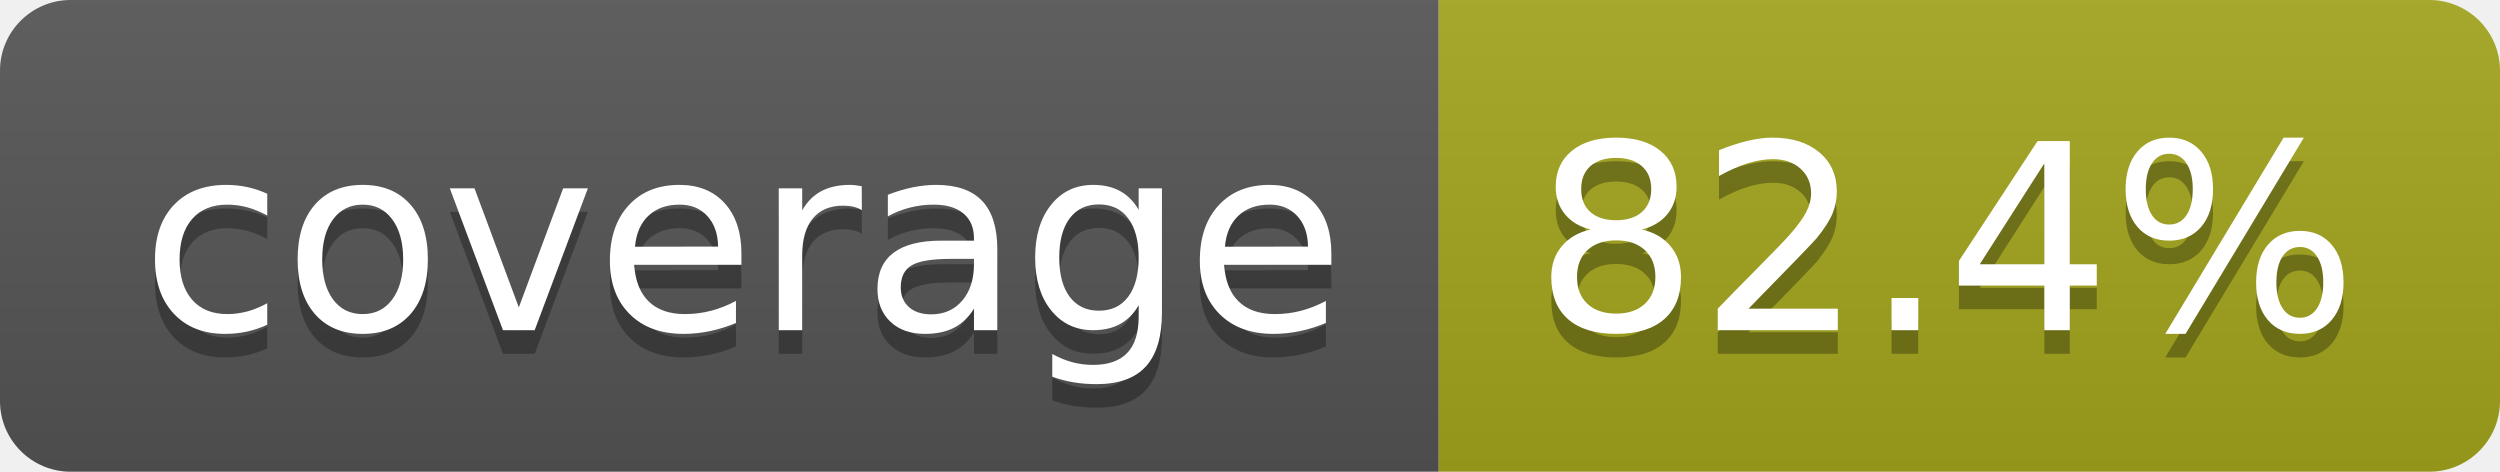
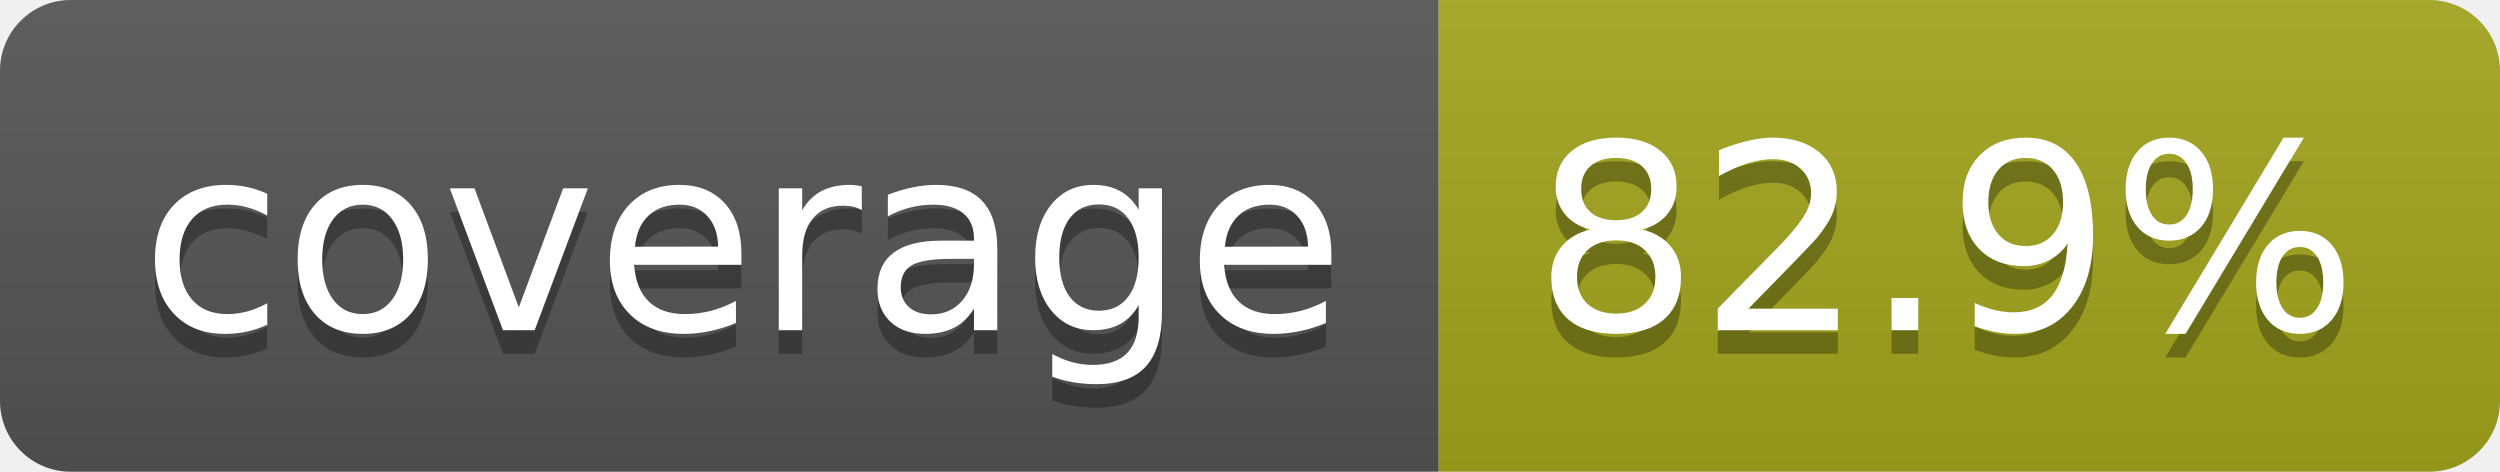
- <svg xmlns="http://www.w3.org/2000/svg" width="106" height="20" role="img" aria-label="coverage: 82.4%">
+ <svg xmlns="http://www.w3.org/2000/svg" width="106" height="20" role="img" aria-label="coverage: 82.9%">
  <linearGradient id="s" x2="0" y2="100%">
    <stop offset="0" stop-color="#bbb" stop-opacity=".1" />
    <stop offset="1" stop-opacity=".1" />
  </linearGradient>
  <clipPath id="r">
    <rect width="106" height="20" rx="3" fill="#fff" />
  </clipPath>
  <g clip-path="url(#r)">
    <rect width="61" height="20" fill="#555" />
    <rect x="61" width="45" height="20" fill="#a4a61d" />
    <rect width="106" height="20" fill="url(#s)" />
  </g>
  <g fill="#fff" text-anchor="middle" font-family="Verdana,Geneva,DejaVu Sans,sans-serif" text-rendering="geometricPrecision" font-size="110">
    <text aria-hidden="true" x="315" y="150" fill="#010101" fill-opacity=".3" transform="scale(.1)" textLength="510">coverage</text>
    <text x="315" y="140" transform="scale(.1)" fill="#fff" textLength="510">coverage</text>
-     <text aria-hidden="true" x="825" y="150" fill="#010101" fill-opacity=".3" transform="scale(.1)" textLength="350">82.4%</text>
-     <text x="825" y="140" transform="scale(.1)" fill="#fff" textLength="350">82.4%</text>
+     <text aria-hidden="true" x="825" y="150" fill="#010101" fill-opacity=".3" transform="scale(.1)" textLength="350">82.9%</text>
+     <text x="825" y="140" transform="scale(.1)" fill="#fff" textLength="350">82.9%</text>
  </g>
</svg>
